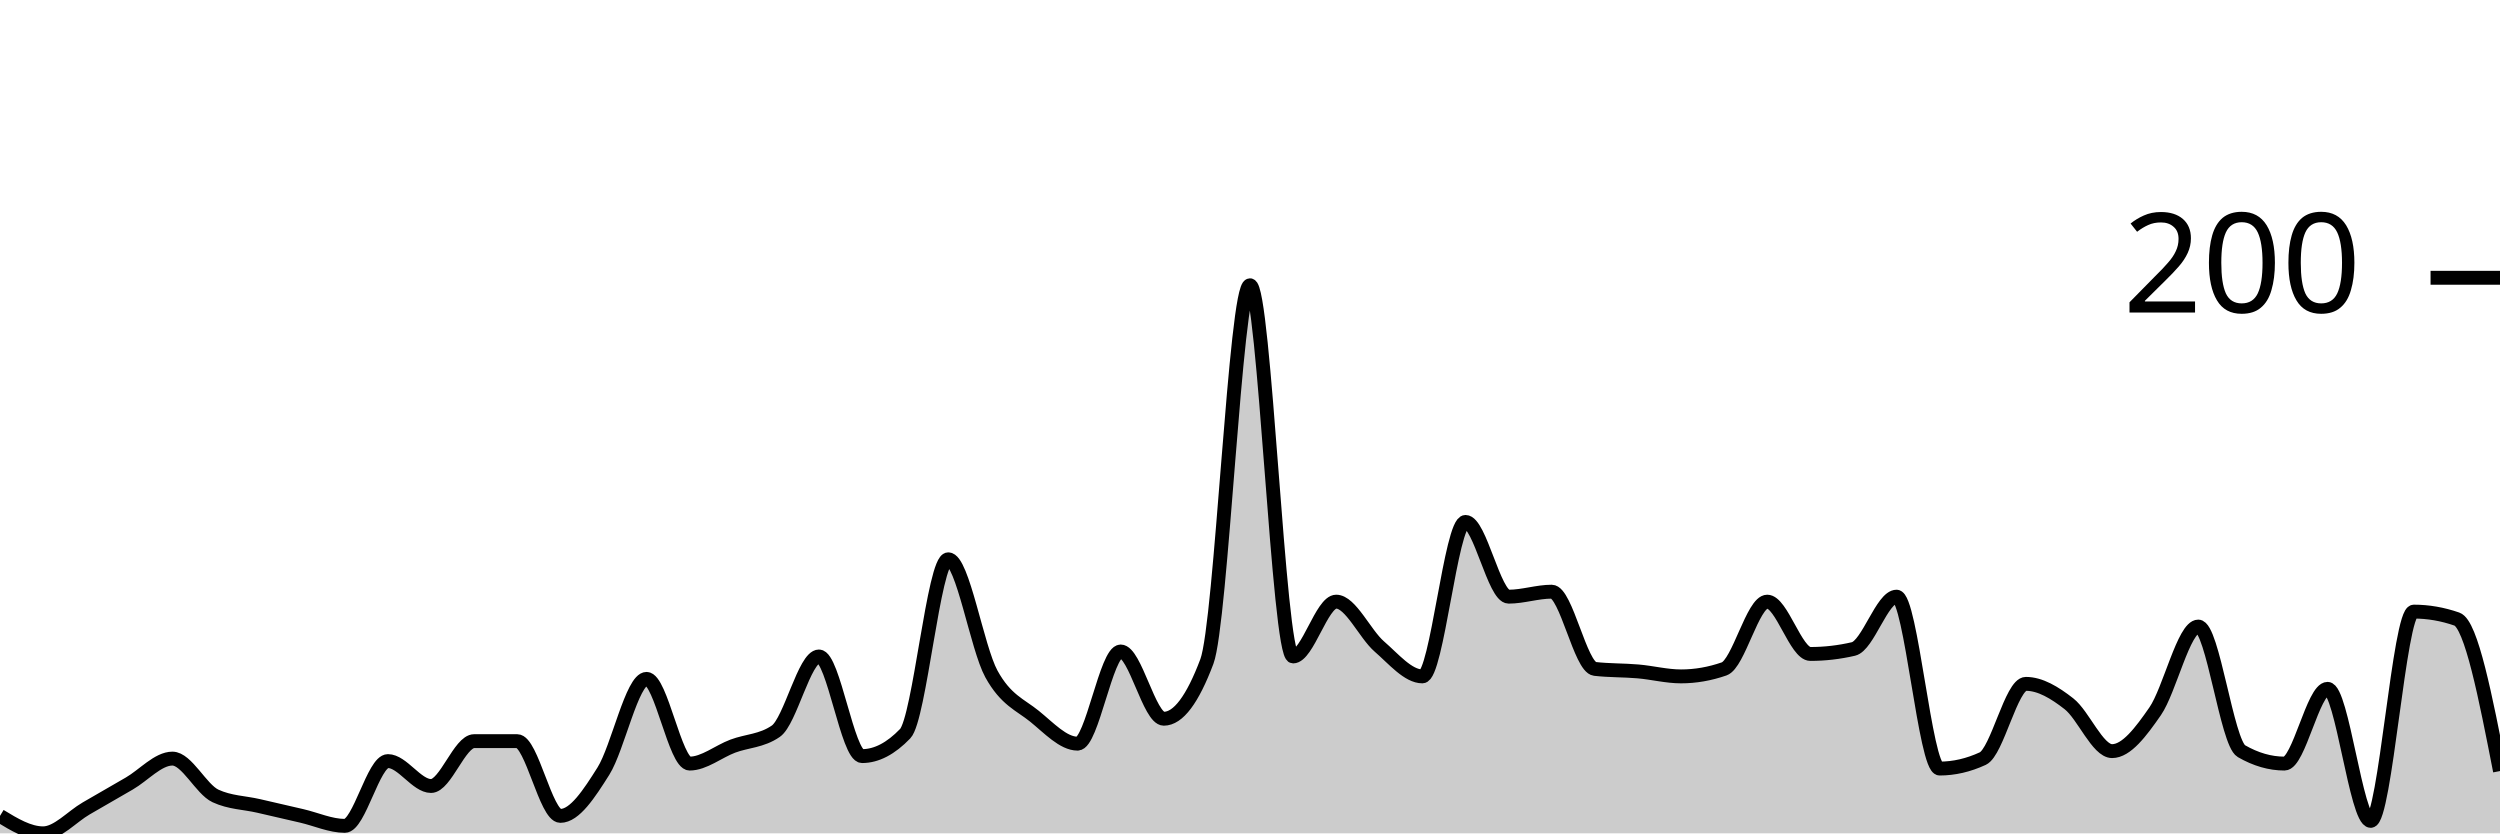
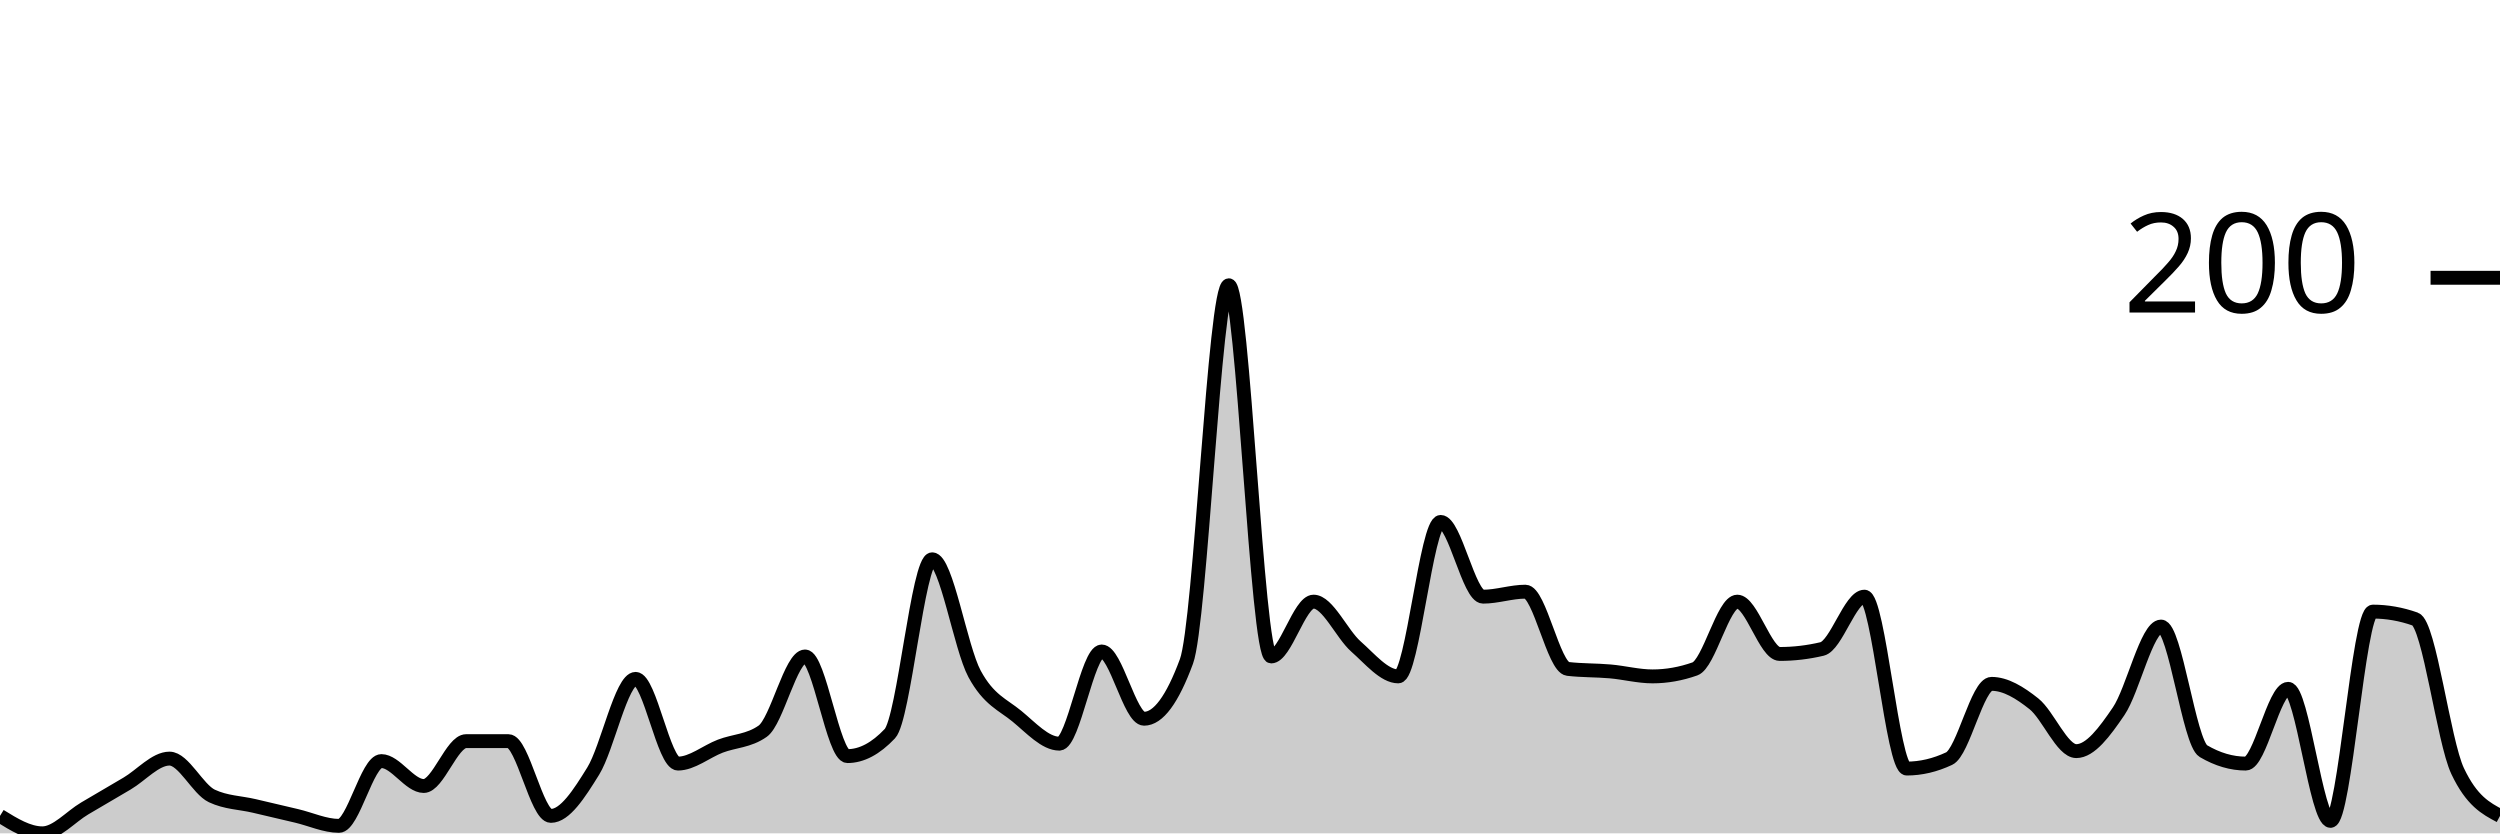
<svg xmlns="http://www.w3.org/2000/svg" viewBox="0 0 180 60">
  <g transform="translate(0,20)">
-     <path class="area" fill="rgba(0, 0, 0, 0.2)" d="M0,38.744C1.034,39.372,2.069,40,3.103,40C4.138,40,5.172,38.804,6.207,38.206C7.241,37.608,8.276,37.01,9.31,36.413C10.345,35.815,11.379,34.619,12.414,34.619C13.448,34.619,14.483,36.831,15.517,37.309C16.552,37.788,17.586,37.788,18.621,38.027C19.655,38.266,20.69,38.505,21.724,38.744C22.759,38.984,23.793,39.462,24.828,39.462C25.862,39.462,26.897,34.798,27.931,34.798C28.966,34.798,30,36.592,31.034,36.592C32.069,36.592,33.103,33.363,34.138,33.363C35.172,33.363,36.207,33.363,37.241,33.363C38.276,33.363,39.31,38.744,40.345,38.744C41.379,38.744,42.414,37.16,43.448,35.516C44.483,33.871,45.517,28.879,46.552,28.879C47.586,28.879,48.621,34.978,49.655,34.978C50.69,34.978,51.724,34.111,52.759,33.722C53.793,33.333,54.828,33.363,55.862,32.646C56.897,31.928,57.931,27.265,58.966,27.265C60,27.265,61.034,34.439,62.069,34.439C63.103,34.439,64.138,33.901,65.172,32.825C66.207,31.749,67.241,20.269,68.276,20.269C69.31,20.269,70.345,26.637,71.379,28.52C72.414,30.404,73.448,30.732,74.483,31.57C75.517,32.407,76.552,33.543,77.586,33.543C78.621,33.543,79.655,26.906,80.69,26.906C81.724,26.906,82.759,31.749,83.793,31.749C84.828,31.749,85.862,30.374,86.897,27.623C87.931,24.873,88.966,0.538,90,0.538C91.034,0.538,92.069,27.265,93.103,27.265C94.138,27.265,95.172,23.318,96.207,23.318C97.241,23.318,98.276,25.65,99.31,26.547C100.345,27.444,101.379,28.7,102.414,28.7C103.448,28.7,104.483,17.578,105.517,17.578C106.552,17.578,107.586,22.96,108.621,22.96C109.655,22.96,110.69,22.601,111.724,22.601C112.759,22.601,113.793,28.042,114.828,28.161C115.862,28.281,116.897,28.251,117.931,28.341C118.966,28.43,120,28.7,121.034,28.7C122.069,28.7,123.103,28.52,124.138,28.161C125.172,27.803,126.207,23.318,127.241,23.318C128.276,23.318,129.31,27.085,130.345,27.085C131.379,27.085,132.414,26.966,133.448,26.726C134.483,26.487,135.517,22.96,136.552,22.96C137.586,22.96,138.621,35.336,139.655,35.336C140.69,35.336,141.724,35.097,142.759,34.619C143.793,34.141,144.828,29.238,145.862,29.238C146.897,29.238,147.931,29.865,148.966,30.673C150,31.48,151.034,34.081,152.069,34.081C153.103,34.081,154.138,32.706,155.172,31.211C156.207,29.716,157.241,25.112,158.276,25.112C159.31,25.112,160.345,33.483,161.379,34.081C162.414,34.679,163.448,34.978,164.483,34.978C165.517,34.978,166.552,29.596,167.586,29.596C168.621,29.596,169.655,39.103,170.69,39.103C171.724,39.103,172.759,24.036,173.793,24.036C174.828,24.036,175.862,24.215,176.897,24.574C177.931,24.933,178.966,30.224,180,35.516L180,40C178.966,40,177.931,40,176.897,40C175.862,40,174.828,40,173.793,40C172.759,40,171.724,40,170.69,40C169.655,40,168.621,40,167.586,40C166.552,40,165.517,40,164.483,40C163.448,40,162.414,40,161.379,40C160.345,40,159.31,40,158.276,40C157.241,40,156.207,40,155.172,40C154.138,40,153.103,40,152.069,40C151.034,40,150,40,148.966,40C147.931,40,146.897,40,145.862,40C144.828,40,143.793,40,142.759,40C141.724,40,140.69,40,139.655,40C138.621,40,137.586,40,136.552,40C135.517,40,134.483,40,133.448,40C132.414,40,131.379,40,130.345,40C129.31,40,128.276,40,127.241,40C126.207,40,125.172,40,124.138,40C123.103,40,122.069,40,121.034,40C120,40,118.966,40,117.931,40C116.897,40,115.862,40,114.828,40C113.793,40,112.759,40,111.724,40C110.69,40,109.655,40,108.621,40C107.586,40,106.552,40,105.517,40C104.483,40,103.448,40,102.414,40C101.379,40,100.345,40,99.31,40C98.276,40,97.241,40,96.207,40C95.172,40,94.138,40,93.103,40C92.069,40,91.034,40,90,40C88.966,40,87.931,40,86.897,40C85.862,40,84.828,40,83.793,40C82.759,40,81.724,40,80.69,40C79.655,40,78.621,40,77.586,40C76.552,40,75.517,40,74.483,40C73.448,40,72.414,40,71.379,40C70.345,40,69.31,40,68.276,40C67.241,40,66.207,40,65.172,40C64.138,40,63.103,40,62.069,40C61.034,40,60,40,58.966,40C57.931,40,56.897,40,55.862,40C54.828,40,53.793,40,52.759,40C51.724,40,50.69,40,49.655,40C48.621,40,47.586,40,46.552,40C45.517,40,44.483,40,43.448,40C42.414,40,41.379,40,40.345,40C39.31,40,38.276,40,37.241,40C36.207,40,35.172,40,34.138,40C33.103,40,32.069,40,31.034,40C30,40,28.966,40,27.931,40C26.897,40,25.862,40,24.828,40C23.793,40,22.759,40,21.724,40C20.69,40,19.655,40,18.621,40C17.586,40,16.552,40,15.517,40C14.483,40,13.448,40,12.414,40C11.379,40,10.345,40,9.31,40C8.276,40,7.241,40,6.207,40C5.172,40,4.138,40,3.103,40C2.069,40,1.034,40,0,40Z" />
-     <path class="line" stroke="black" fill="none" d="M0,38.744C1.034,39.372,2.069,40,3.103,40C4.138,40,5.172,38.804,6.207,38.206C7.241,37.608,8.276,37.01,9.31,36.413C10.345,35.815,11.379,34.619,12.414,34.619C13.448,34.619,14.483,36.831,15.517,37.309C16.552,37.788,17.586,37.788,18.621,38.027C19.655,38.266,20.69,38.505,21.724,38.744C22.759,38.984,23.793,39.462,24.828,39.462C25.862,39.462,26.897,34.798,27.931,34.798C28.966,34.798,30,36.592,31.034,36.592C32.069,36.592,33.103,33.363,34.138,33.363C35.172,33.363,36.207,33.363,37.241,33.363C38.276,33.363,39.31,38.744,40.345,38.744C41.379,38.744,42.414,37.16,43.448,35.516C44.483,33.871,45.517,28.879,46.552,28.879C47.586,28.879,48.621,34.978,49.655,34.978C50.69,34.978,51.724,34.111,52.759,33.722C53.793,33.333,54.828,33.363,55.862,32.646C56.897,31.928,57.931,27.265,58.966,27.265C60,27.265,61.034,34.439,62.069,34.439C63.103,34.439,64.138,33.901,65.172,32.825C66.207,31.749,67.241,20.269,68.276,20.269C69.31,20.269,70.345,26.637,71.379,28.52C72.414,30.404,73.448,30.732,74.483,31.57C75.517,32.407,76.552,33.543,77.586,33.543C78.621,33.543,79.655,26.906,80.69,26.906C81.724,26.906,82.759,31.749,83.793,31.749C84.828,31.749,85.862,30.374,86.897,27.623C87.931,24.873,88.966,0.538,90,0.538C91.034,0.538,92.069,27.265,93.103,27.265C94.138,27.265,95.172,23.318,96.207,23.318C97.241,23.318,98.276,25.65,99.31,26.547C100.345,27.444,101.379,28.7,102.414,28.7C103.448,28.7,104.483,17.578,105.517,17.578C106.552,17.578,107.586,22.96,108.621,22.96C109.655,22.96,110.69,22.601,111.724,22.601C112.759,22.601,113.793,28.042,114.828,28.161C115.862,28.281,116.897,28.251,117.931,28.341C118.966,28.43,120,28.7,121.034,28.7C122.069,28.7,123.103,28.52,124.138,28.161C125.172,27.803,126.207,23.318,127.241,23.318C128.276,23.318,129.31,27.085,130.345,27.085C131.379,27.085,132.414,26.966,133.448,26.726C134.483,26.487,135.517,22.96,136.552,22.96C137.586,22.96,138.621,35.336,139.655,35.336C140.69,35.336,141.724,35.097,142.759,34.619C143.793,34.141,144.828,29.238,145.862,29.238C146.897,29.238,147.931,29.865,148.966,30.673C150,31.48,151.034,34.081,152.069,34.081C153.103,34.081,154.138,32.706,155.172,31.211C156.207,29.716,157.241,25.112,158.276,25.112C159.31,25.112,160.345,33.483,161.379,34.081C162.414,34.679,163.448,34.978,164.483,34.978C165.517,34.978,166.552,29.596,167.586,29.596C168.621,29.596,169.655,39.103,170.69,39.103C171.724,39.103,172.759,24.036,173.793,24.036C174.828,24.036,175.862,24.215,176.897,24.574C177.931,24.933,178.966,30.224,180,35.516" />
+     <path class="area" fill="rgba(0, 0, 0, 0.2)" d="M0,38.744C1.017,39.372,2.034,40,3.051,40C4.068,40,5.085,38.804,6.102,38.206C7.119,37.608,8.136,37.01,9.153,36.413C10.169,35.815,11.186,34.619,12.203,34.619C13.22,34.619,14.237,36.831,15.254,37.309C16.271,37.788,17.288,37.788,18.305,38.027C19.322,38.266,20.339,38.505,21.356,38.744C22.373,38.984,23.39,39.462,24.407,39.462C25.424,39.462,26.441,34.798,27.458,34.798C28.475,34.798,29.492,36.592,30.508,36.592C31.525,36.592,32.542,33.363,33.559,33.363C34.576,33.363,35.593,33.363,36.61,33.363C37.627,33.363,38.644,38.744,39.661,38.744C40.678,38.744,41.695,37.16,42.712,35.516C43.729,33.871,44.746,28.879,45.763,28.879C46.78,28.879,47.797,34.978,48.814,34.978C49.831,34.978,50.847,34.111,51.864,33.722C52.881,33.333,53.898,33.363,54.915,32.646C55.932,31.928,56.949,27.265,57.966,27.265C58.983,27.265,60,34.439,61.017,34.439C62.034,34.439,63.051,33.901,64.068,32.825C65.085,31.749,66.102,20.269,67.119,20.269C68.136,20.269,69.153,26.637,70.169,28.52C71.186,30.404,72.203,30.732,73.22,31.57C74.237,32.407,75.254,33.543,76.271,33.543C77.288,33.543,78.305,26.906,79.322,26.906C80.339,26.906,81.356,31.749,82.373,31.749C83.39,31.749,84.407,30.374,85.424,27.623C86.441,24.873,87.458,0.538,88.475,0.538C89.492,0.538,90.508,27.265,91.525,27.265C92.542,27.265,93.559,23.318,94.576,23.318C95.593,23.318,96.61,25.65,97.627,26.547C98.644,27.444,99.661,28.7,100.678,28.7C101.695,28.7,102.712,17.578,103.729,17.578C104.746,17.578,105.763,22.96,106.78,22.96C107.797,22.96,108.814,22.601,109.831,22.601C110.847,22.601,111.864,28.042,112.881,28.161C113.898,28.281,114.915,28.251,115.932,28.341C116.949,28.43,117.966,28.7,118.983,28.7C120,28.7,121.017,28.52,122.034,28.161C123.051,27.803,124.068,23.318,125.085,23.318C126.102,23.318,127.119,27.085,128.136,27.085C129.153,27.085,130.169,26.966,131.186,26.726C132.203,26.487,133.22,22.96,134.237,22.96C135.254,22.96,136.271,35.336,137.288,35.336C138.305,35.336,139.322,35.097,140.339,34.619C141.356,34.141,142.373,29.238,143.39,29.238C144.407,29.238,145.424,29.865,146.441,30.673C147.458,31.48,148.475,34.081,149.492,34.081C150.508,34.081,151.525,32.706,152.542,31.211C153.559,29.716,154.576,25.112,155.593,25.112C156.61,25.112,157.627,33.483,158.644,34.081C159.661,34.679,160.678,34.978,161.695,34.978C162.712,34.978,163.729,29.596,164.746,29.596C165.763,29.596,166.78,39.103,167.797,39.103C168.814,39.103,169.831,24.036,170.847,24.036C171.864,24.036,172.881,24.215,173.898,24.574C174.915,24.933,175.932,33.363,176.949,35.516C177.966,37.668,178.983,38.206,180,38.744L180,40C178.983,40,177.966,40,176.949,40C175.932,40,174.915,40,173.898,40C172.881,40,171.864,40,170.847,40C169.831,40,168.814,40,167.797,40C166.78,40,165.763,40,164.746,40C163.729,40,162.712,40,161.695,40C160.678,40,159.661,40,158.644,40C157.627,40,156.61,40,155.593,40C154.576,40,153.559,40,152.542,40C151.525,40,150.508,40,149.492,40C148.475,40,147.458,40,146.441,40C145.424,40,144.407,40,143.39,40C142.373,40,141.356,40,140.339,40C139.322,40,138.305,40,137.288,40C136.271,40,135.254,40,134.237,40C133.22,40,132.203,40,131.186,40C130.169,40,129.153,40,128.136,40C127.119,40,126.102,40,125.085,40C124.068,40,123.051,40,122.034,40C121.017,40,120,40,118.983,40C117.966,40,116.949,40,115.932,40C114.915,40,113.898,40,112.881,40C111.864,40,110.847,40,109.831,40C108.814,40,107.797,40,106.78,40C105.763,40,104.746,40,103.729,40C102.712,40,101.695,40,100.678,40C99.661,40,98.644,40,97.627,40C96.61,40,95.593,40,94.576,40C93.559,40,92.542,40,91.525,40C90.508,40,89.492,40,88.475,40C87.458,40,86.441,40,85.424,40C84.407,40,83.39,40,82.373,40C81.356,40,80.339,40,79.322,40C78.305,40,77.288,40,76.271,40C75.254,40,74.237,40,73.22,40C72.203,40,71.186,40,70.169,40C69.153,40,68.136,40,67.119,40C66.102,40,65.085,40,64.068,40C63.051,40,62.034,40,61.017,40C60,40,58.983,40,57.966,40C56.949,40,55.932,40,54.915,40C53.898,40,52.881,40,51.864,40C50.847,40,49.831,40,48.814,40C47.797,40,46.78,40,45.763,40C44.746,40,43.729,40,42.712,40C41.695,40,40.678,40,39.661,40C38.644,40,37.627,40,36.61,40C35.593,40,34.576,40,33.559,40C32.542,40,31.525,40,30.508,40C29.492,40,28.475,40,27.458,40C26.441,40,25.424,40,24.407,40C23.39,40,22.373,40,21.356,40C20.339,40,19.322,40,18.305,40C17.288,40,16.271,40,15.254,40C14.237,40,13.22,40,12.203,40C11.186,40,10.169,40,9.153,40C8.136,40,7.119,40,6.102,40C5.085,40,4.068,40,3.051,40C2.034,40,1.017,40,0,40Z" />
+     <path class="line" stroke="black" fill="none" d="M0,38.744C1.017,39.372,2.034,40,3.051,40C4.068,40,5.085,38.804,6.102,38.206C7.119,37.608,8.136,37.01,9.153,36.413C10.169,35.815,11.186,34.619,12.203,34.619C13.22,34.619,14.237,36.831,15.254,37.309C16.271,37.788,17.288,37.788,18.305,38.027C19.322,38.266,20.339,38.505,21.356,38.744C22.373,38.984,23.39,39.462,24.407,39.462C25.424,39.462,26.441,34.798,27.458,34.798C28.475,34.798,29.492,36.592,30.508,36.592C31.525,36.592,32.542,33.363,33.559,33.363C34.576,33.363,35.593,33.363,36.61,33.363C37.627,33.363,38.644,38.744,39.661,38.744C40.678,38.744,41.695,37.16,42.712,35.516C43.729,33.871,44.746,28.879,45.763,28.879C46.78,28.879,47.797,34.978,48.814,34.978C49.831,34.978,50.847,34.111,51.864,33.722C52.881,33.333,53.898,33.363,54.915,32.646C55.932,31.928,56.949,27.265,57.966,27.265C58.983,27.265,60,34.439,61.017,34.439C62.034,34.439,63.051,33.901,64.068,32.825C65.085,31.749,66.102,20.269,67.119,20.269C68.136,20.269,69.153,26.637,70.169,28.52C71.186,30.404,72.203,30.732,73.22,31.57C74.237,32.407,75.254,33.543,76.271,33.543C77.288,33.543,78.305,26.906,79.322,26.906C80.339,26.906,81.356,31.749,82.373,31.749C83.39,31.749,84.407,30.374,85.424,27.623C86.441,24.873,87.458,0.538,88.475,0.538C89.492,0.538,90.508,27.265,91.525,27.265C92.542,27.265,93.559,23.318,94.576,23.318C95.593,23.318,96.61,25.65,97.627,26.547C98.644,27.444,99.661,28.7,100.678,28.7C101.695,28.7,102.712,17.578,103.729,17.578C104.746,17.578,105.763,22.96,106.78,22.96C107.797,22.96,108.814,22.601,109.831,22.601C110.847,22.601,111.864,28.042,112.881,28.161C113.898,28.281,114.915,28.251,115.932,28.341C116.949,28.43,117.966,28.7,118.983,28.7C120,28.7,121.017,28.52,122.034,28.161C123.051,27.803,124.068,23.318,125.085,23.318C126.102,23.318,127.119,27.085,128.136,27.085C129.153,27.085,130.169,26.966,131.186,26.726C132.203,26.487,133.22,22.96,134.237,22.96C135.254,22.96,136.271,35.336,137.288,35.336C138.305,35.336,139.322,35.097,140.339,34.619C141.356,34.141,142.373,29.238,143.39,29.238C144.407,29.238,145.424,29.865,146.441,30.673C147.458,31.48,148.475,34.081,149.492,34.081C150.508,34.081,151.525,32.706,152.542,31.211C153.559,29.716,154.576,25.112,155.593,25.112C156.61,25.112,157.627,33.483,158.644,34.081C159.661,34.679,160.678,34.978,161.695,34.978C162.712,34.978,163.729,29.596,164.746,29.596C165.763,29.596,166.78,39.103,167.797,39.103C168.814,39.103,169.831,24.036,170.847,24.036C171.864,24.036,172.881,24.215,173.898,24.574C174.915,24.933,175.932,33.363,176.949,35.516C177.966,37.668,178.983,38.206,180,38.744" />
    <path class="axis-ceiling" stroke-width="1" stroke="black" fill="none" d="M175,0L180,0" />
    <text class="axis-ceiling-label" font-family="sans-serif" text-anchor="end" font-size="10px" x="170" y="2.5">200</text>
  </g>
</svg>
